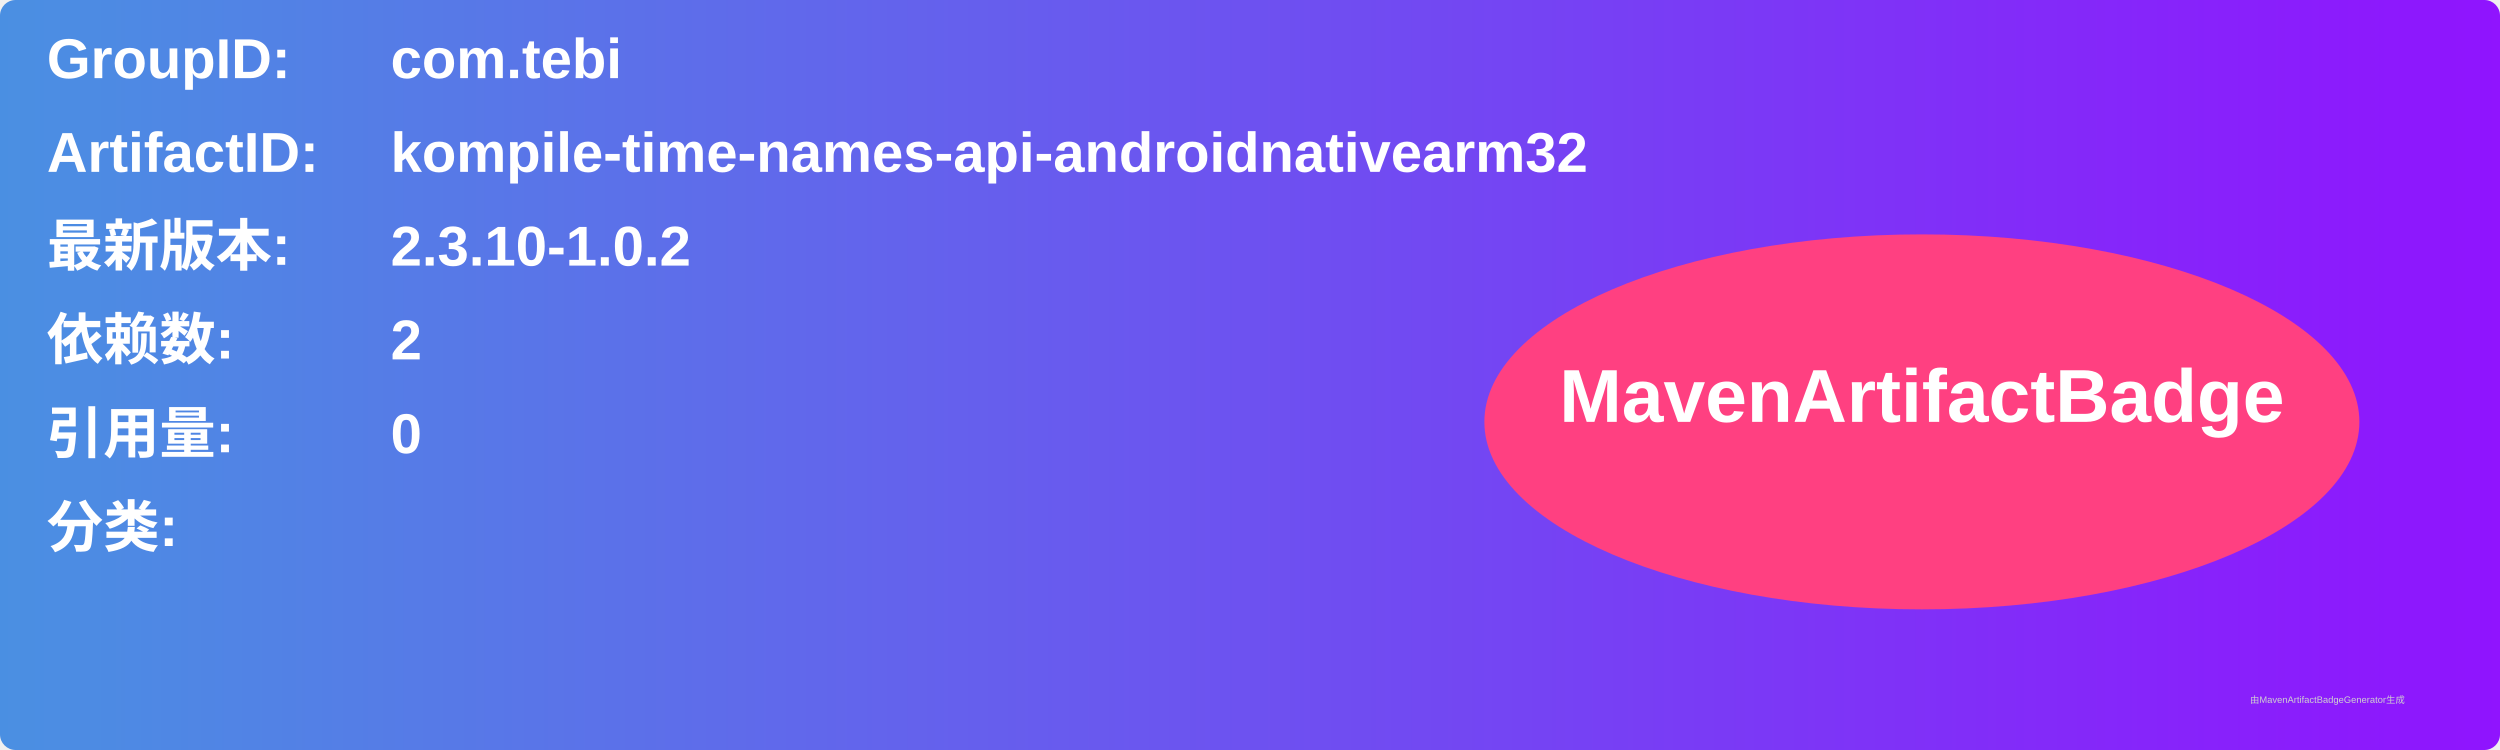
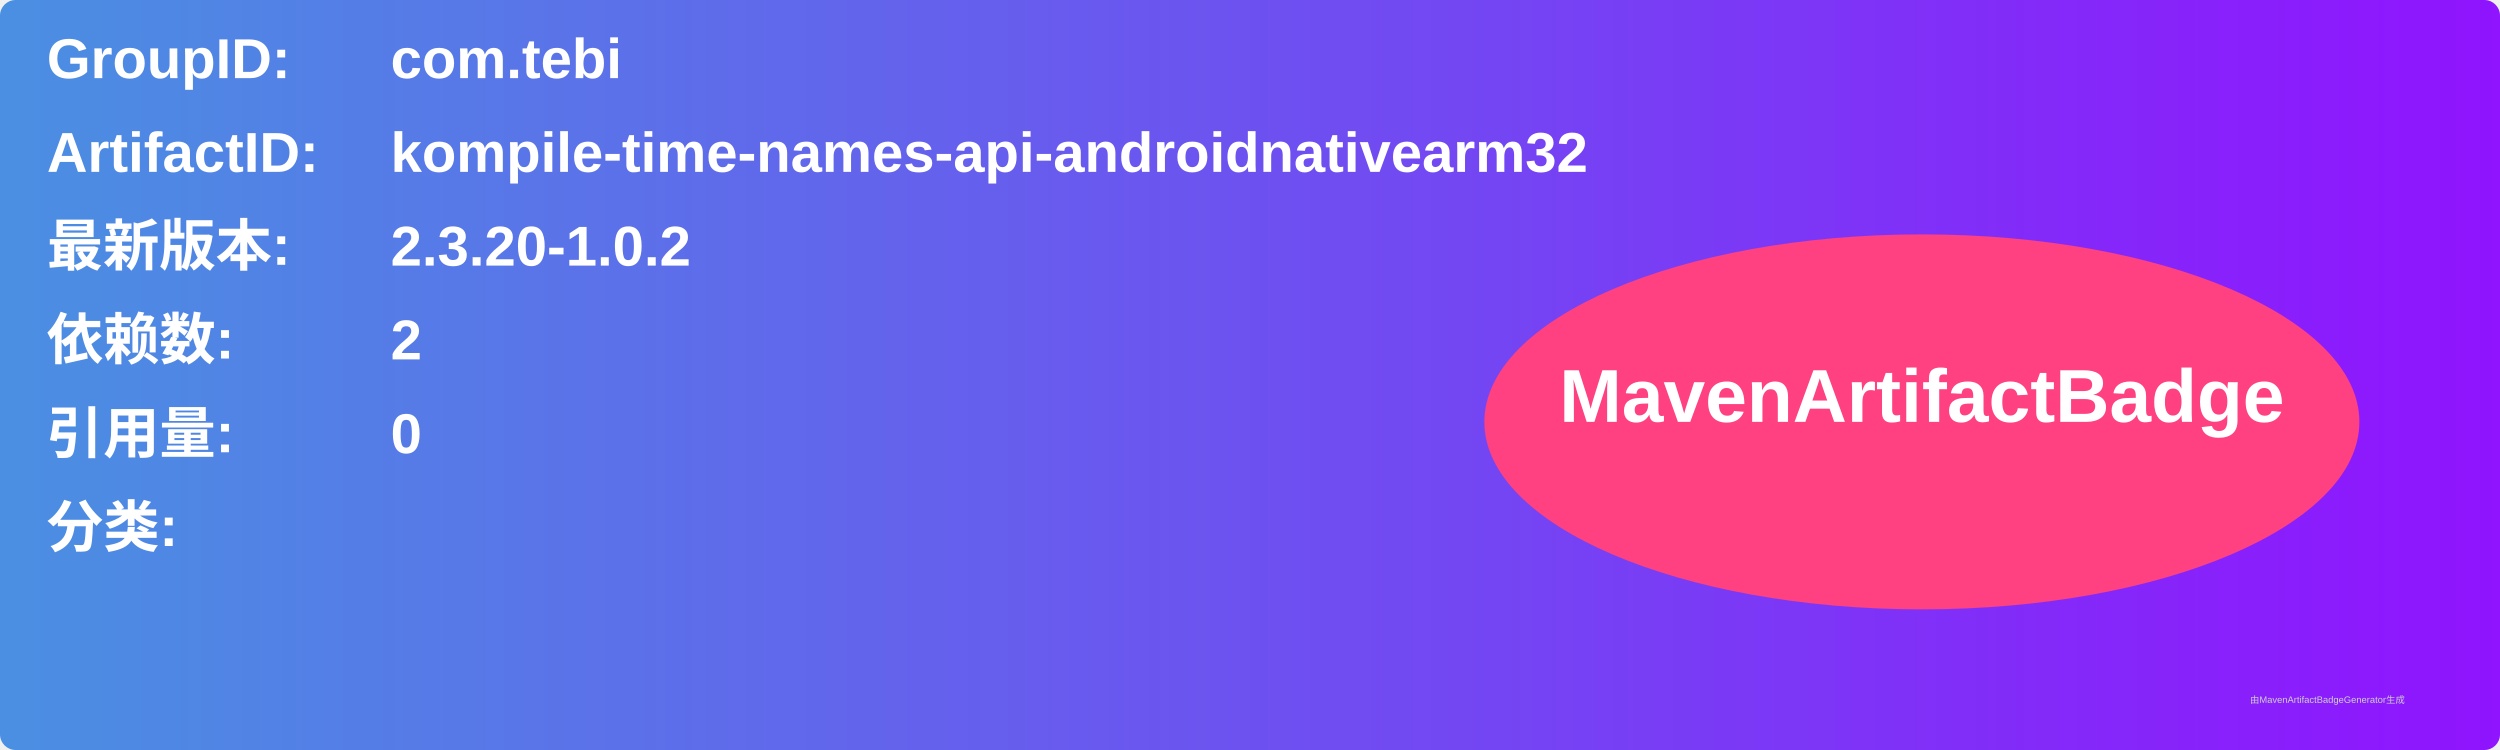
<svg xmlns="http://www.w3.org/2000/svg" width="800" height="240" viewBox="0 0 800 240">
  <linearGradient id="grad" x1="0%" y1="0%" x2="100%" y2="0%">
    <stop offset="0%" stop-color="#4a90e2" />
    <stop offset="100%" stop-color="#9013fe" />
  </linearGradient>
  <rect width="100%" height="100%" rx="5" ry="5" fill="url(#grad)" />
  <g transform="translate(15, 15)">
    <text x="0" y="10" font-family="Arial" font-size="18" fill="white" font-weight="bold" width="260">GroupID:</text>
    <text x="110" y="10" font-family="Arial" font-size="18" fill="white" font-weight="bold" width="460">com.tebi</text>
    <text x="0" y="40" font-family="Arial" font-size="18" fill="white" font-weight="bold" width="260">ArtifactID:</text>
    <text x="110" y="40" font-family="Arial" font-size="18" fill="white" font-weight="bold" width="460">kompile-time-names-api-androidnativearm32</text>
    <text x="0" y="70" font-family="Arial" font-size="18" fill="white" font-weight="bold">最新版本:</text>
    <text x="110" y="70" font-family="Arial" font-size="18" fill="white" font-weight="bold">
-       <tspan font-weight="bold">2.3.10-1.0.2</tspan>
+       <tspan font-weight="bold">2.3.20-1.0.2</tspan>
    </text>
    <text x="0" y="100" font-family="Arial" font-size="18" fill="white" font-weight="bold">依赖数: </text>
    <text x="110" y="100" font-family="Arial" font-size="18" fill="white">
      <tspan font-weight="bold">2</tspan>
    </text>
    <text x="0" y="130" font-family="Arial" font-size="18" fill="white" font-weight="bold">引用量: </text>
    <text x="110" y="130" font-family="Arial" font-size="18" fill="white">
      <tspan font-weight="bold">0</tspan>
    </text>
    <text x="0" y="160" font-family="Arial" font-size="18" fill="white" font-weight="bold">分类:</text>
    <text x="10" y="190" font-family="Arial" font-size="10" fill="white">
      <tspan font-weight="bold" />
    </text>
    <ellipse cx="600" cy="120" rx="140" ry="60" fill="#ff4081" />
    <text x="600" y="120" text-anchor="middle" font-family="Arial" font-size="24" fill="white" font-weight="bold">MavenArtifactBadge</text>
  </g>
  <text x="720" y="225" font-family="Arial" font-size="3" fill="#d0d0d0">由MavenArtifactBadgeGenerator生成</text>
</svg>
